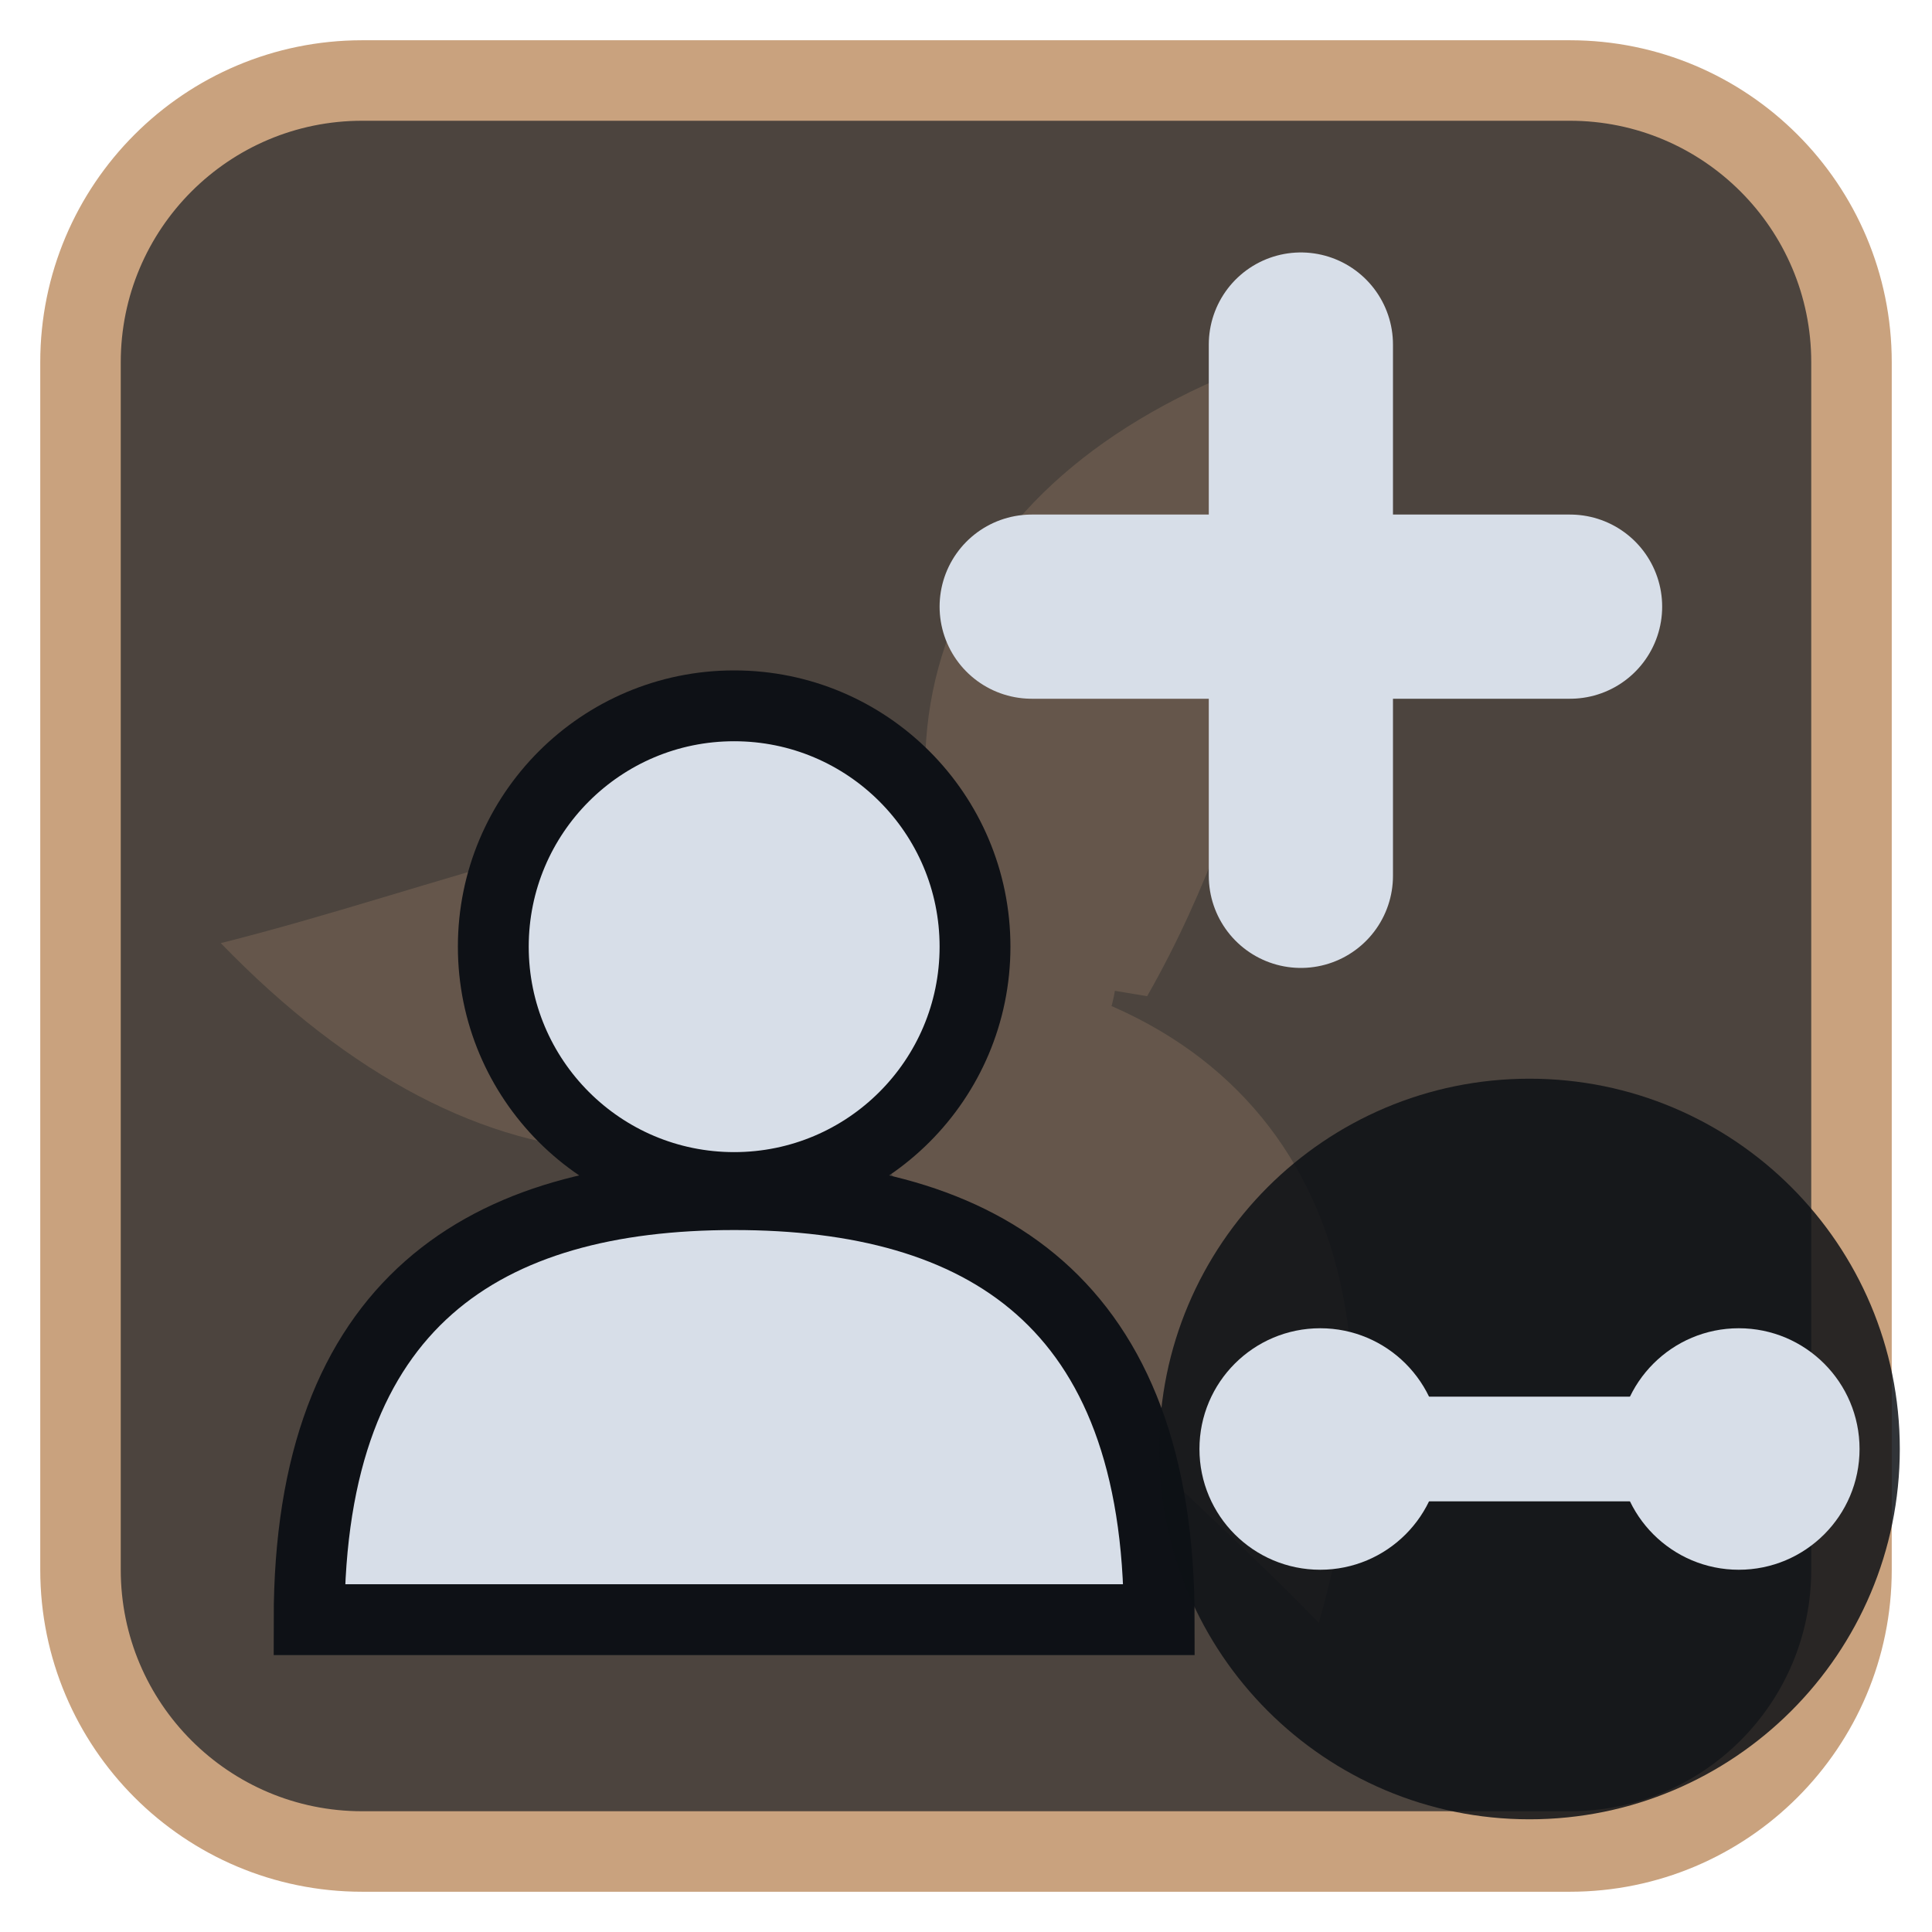
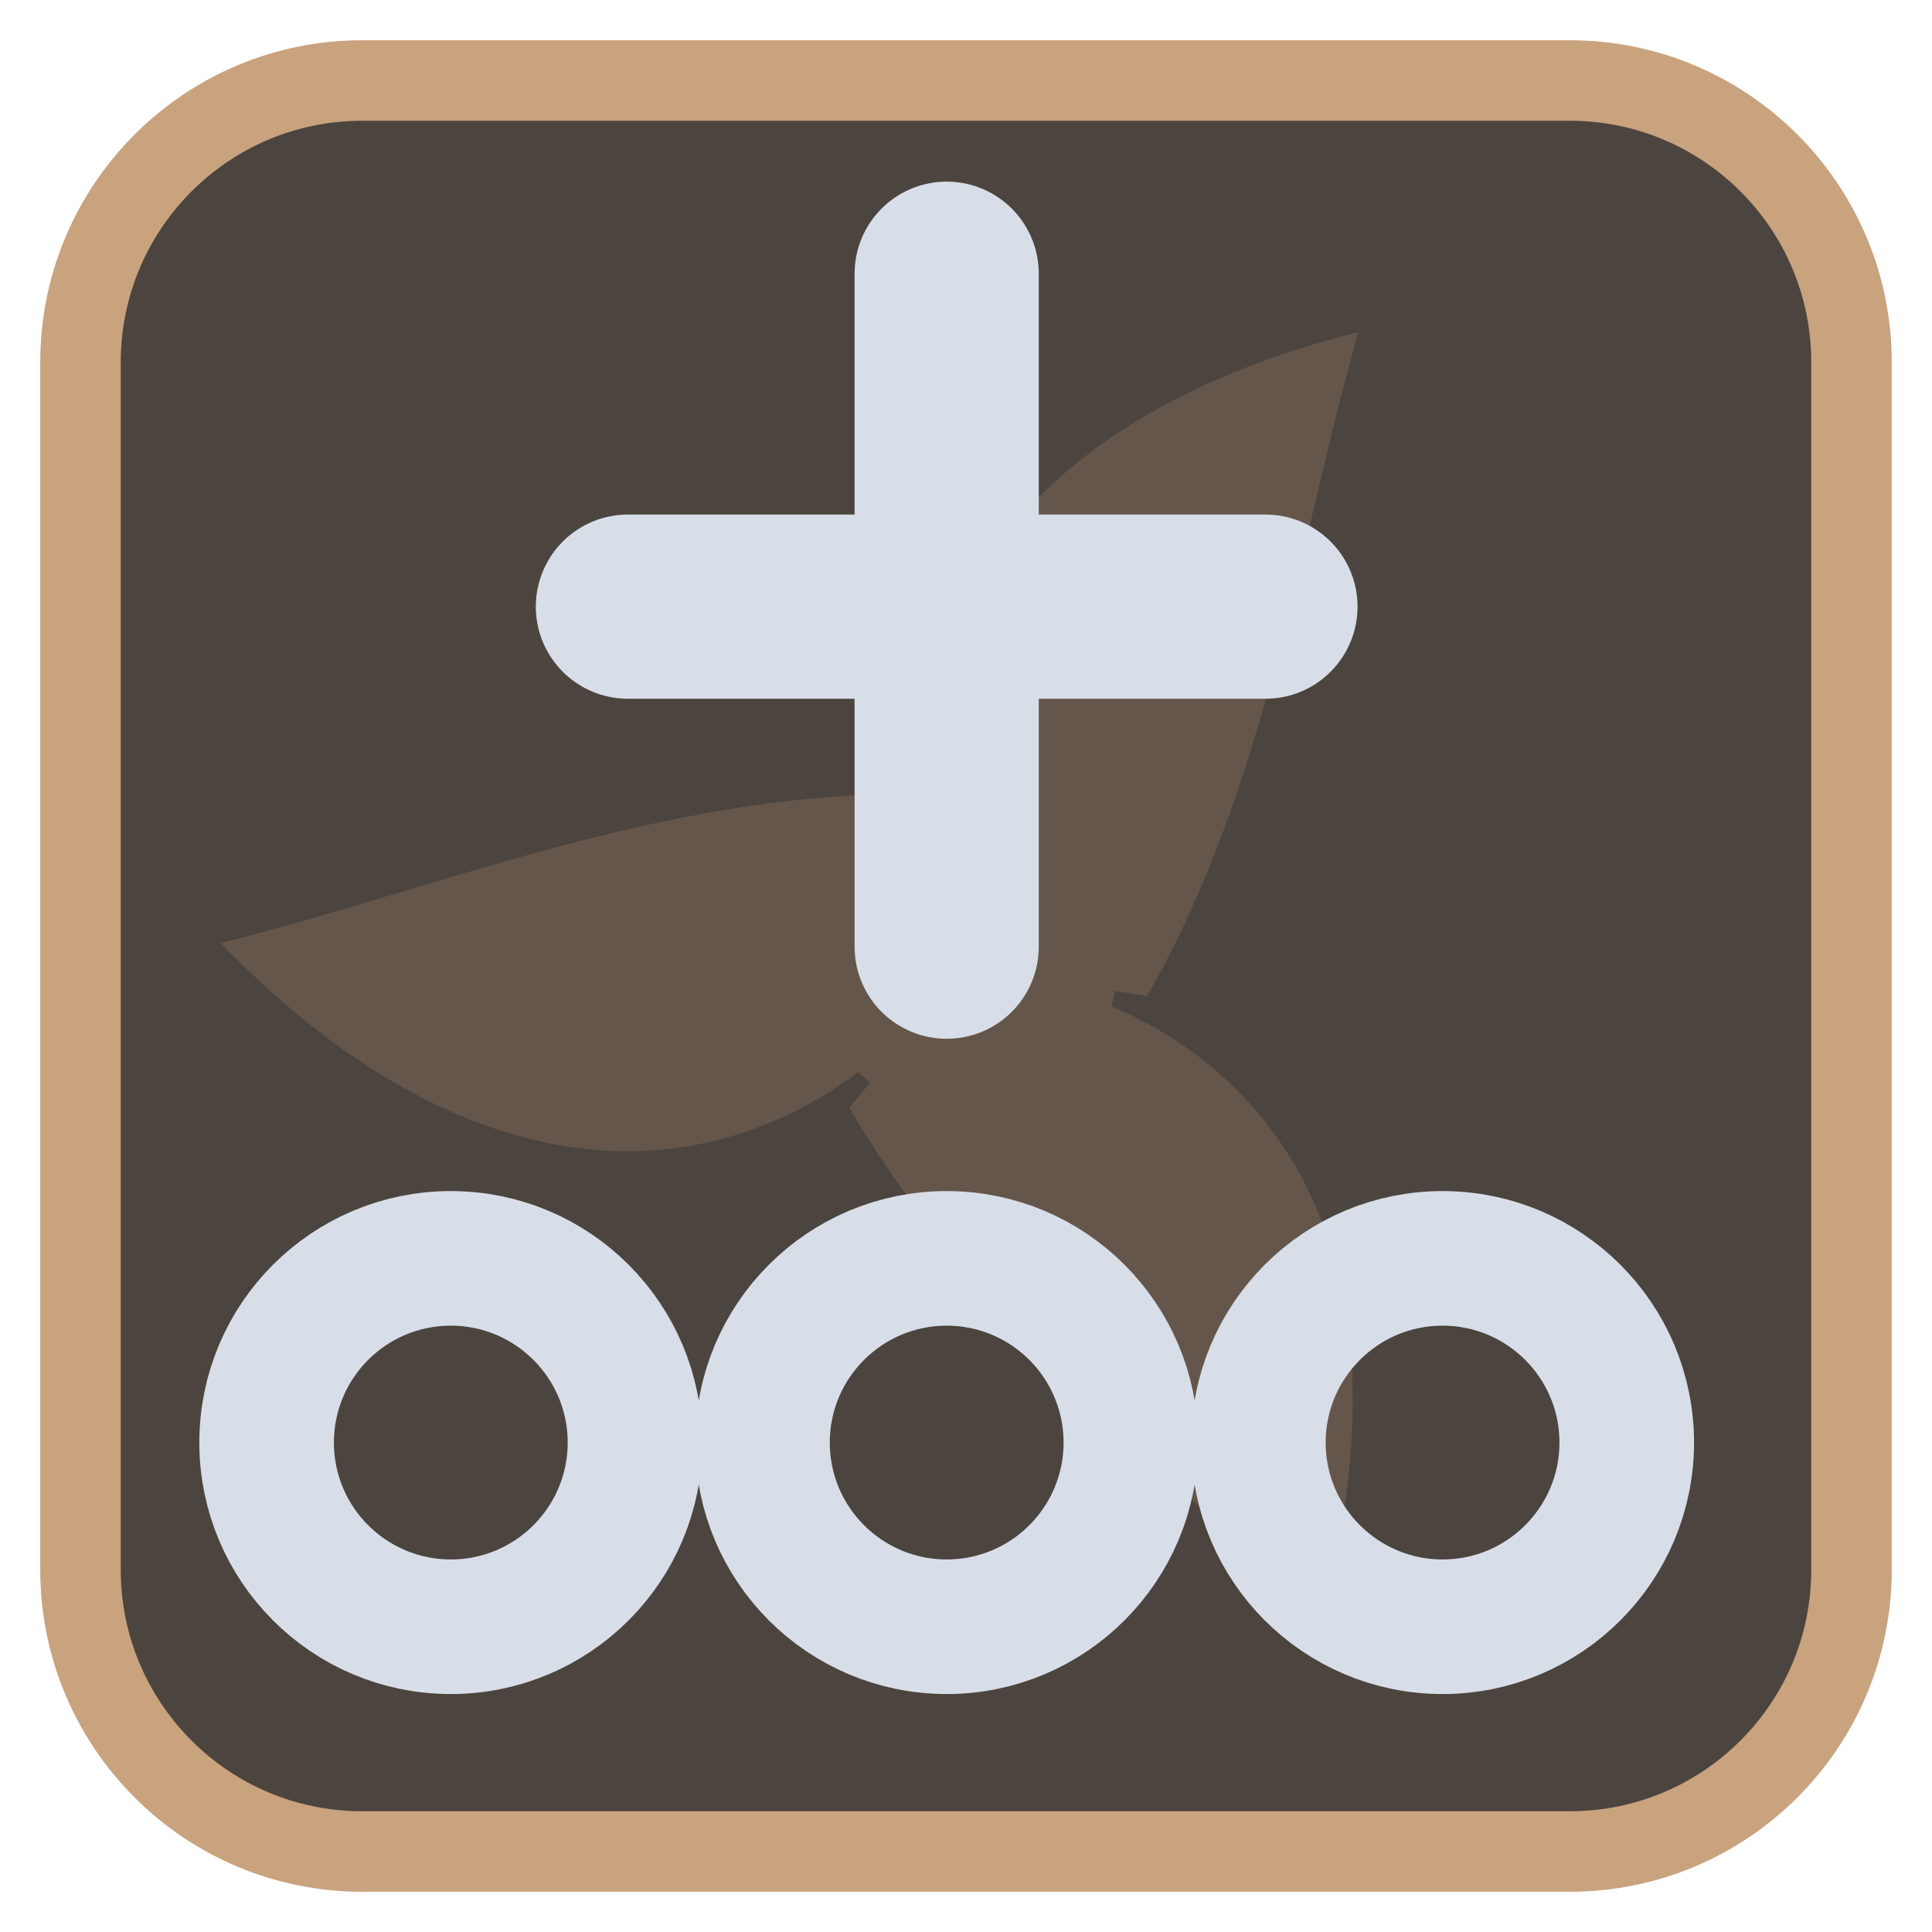
<svg xmlns="http://www.w3.org/2000/svg" viewBox="0 0 24 24" width="24" height="24">
  <rect x="1" y="1" width="22" height="22" rx="3.5" fill="#4c443e" stroke="#c9a27e" stroke-width="1" />
  <g opacity="0.2" transform="translate(3,3) scale(0.75)">
    <g fill="#c9a27e">
      <path d="M12 12C10 7 12.5 3 18.5 1.5c-1 3.5-1.5 7.5-3.5 11z" transform="rotate(0 12 12)" />
      <path d="M12 12C10 7 12.5 3 18.5 1.5c-1 3.5-1.5 7.5-3.5 11z" transform="rotate(120 12 12)" />
      <path d="M12 12C10 7 12.5 3 18.5 1.5c-1 3.5-1.5 7.5-3.5 11z" transform="rotate(240 12 12)" />
      <circle cx="12" cy="12" r="2.5" />
    </g>
  </g>
  <g transform="translate(1.2,1.2) scale(0.88)">
-     <circle cx="9" cy="12" r="3.4" fill="#d7dee8" stroke="#0e1116" stroke-width="1" />
-     <path d="M3 21.5C3 17 5.5 15.5 9 15.5S15 17 15 21.5Z" fill="#d7dee8" stroke="#0e1116" stroke-width="1" />
-     <path d="M17 3.5V11M13.2 7.2H20.8" fill="none" stroke="#d7dee8" stroke-width="2.6" stroke-linecap="round" stroke-linejoin="round" />
+     <path d="M12 2.5V12M7.5 7.2H16.5" fill="none" stroke="#d7dee8" stroke-width="2.6" stroke-linecap="round" stroke-linejoin="round" />
+     <circle cx="5" cy="19" r="2.6" fill="none" stroke="#d7dee8" stroke-width="1.9" stroke-linecap="round" stroke-linejoin="round" />
+     <circle cx="12" cy="19" r="2.6" fill="none" stroke="#d7dee8" stroke-width="1.9" stroke-linecap="round" stroke-linejoin="round" />
+     <circle cx="19" cy="19" r="2.6" fill="none" stroke="#d7dee8" stroke-width="1.9" stroke-linecap="round" stroke-linejoin="round" />
  </g>
-   <circle cx="19" cy="18" r="4.6" fill="#0e1116" fill-opacity="0.85" />
-   <circle cx="16.4" cy="18" r="1.5" fill="#d7dee8" />
-   <circle cx="21.6" cy="18" r="1.5" fill="#d7dee8" />
-   <path d="M16.4 18H21.6" fill="none" stroke="#d7dee8" stroke-width="1.3" stroke-linecap="round" stroke-linejoin="round" />
</svg>
